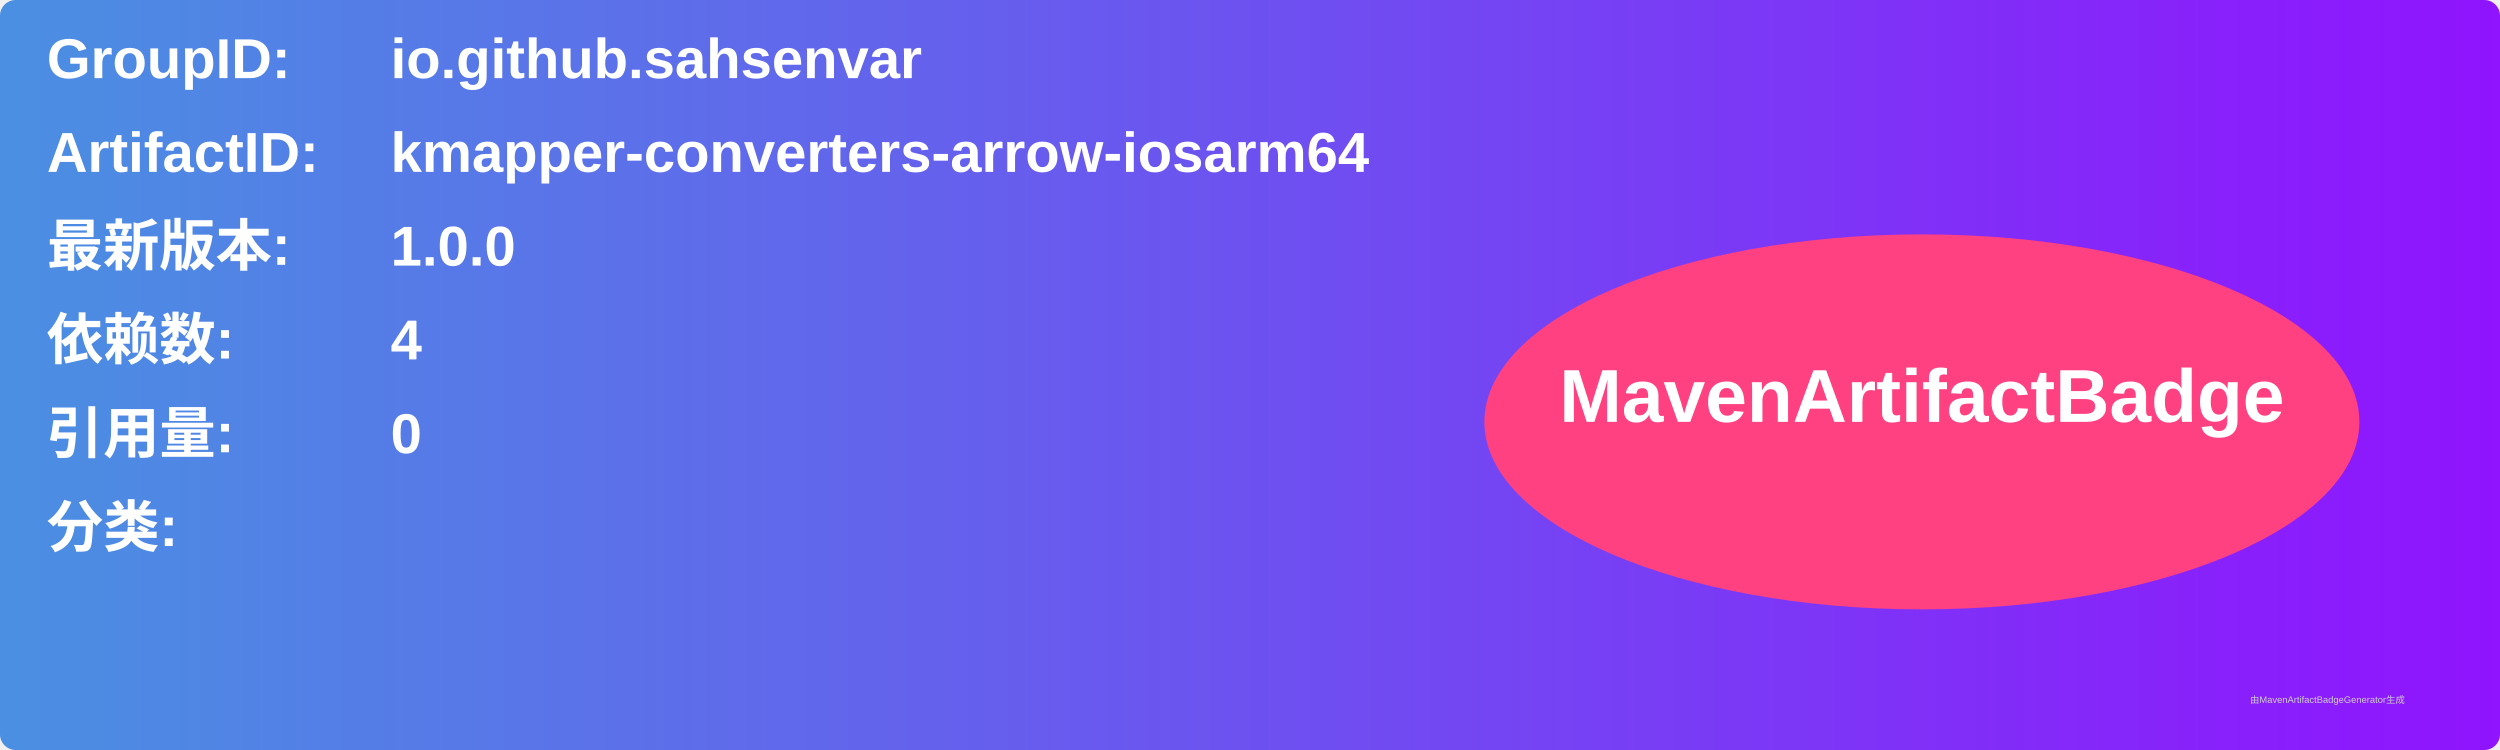
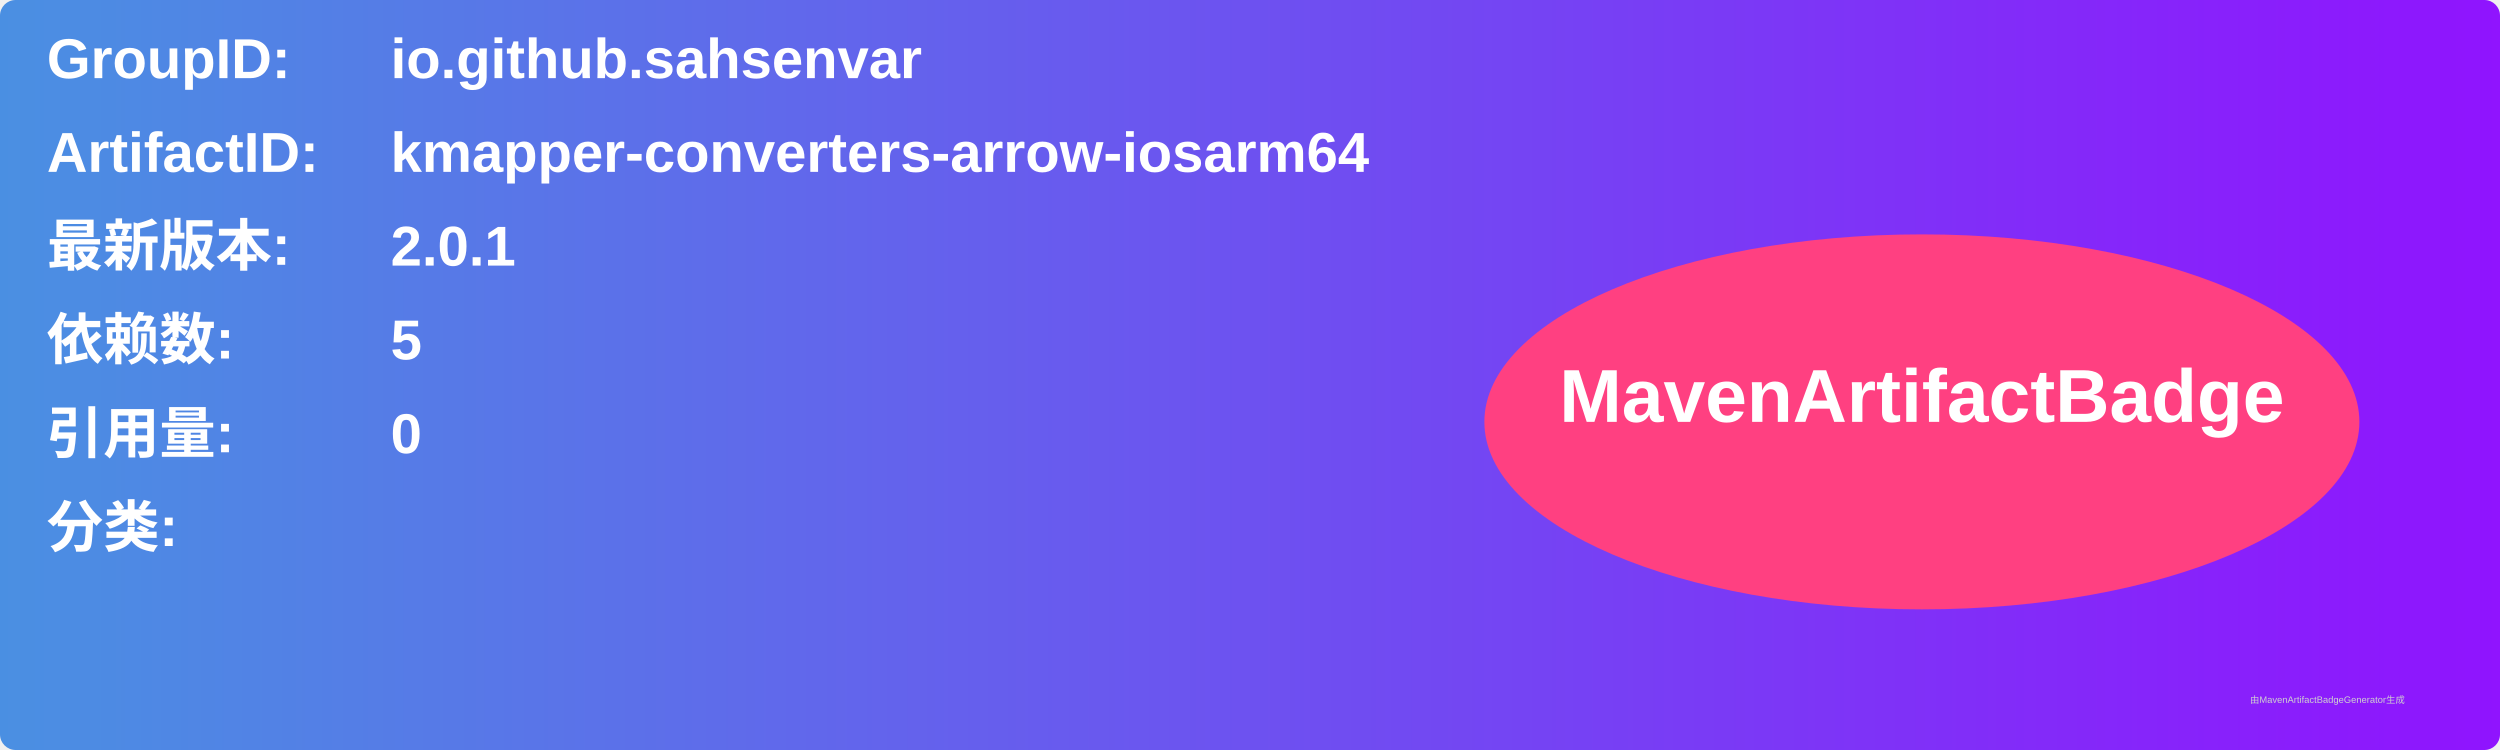
<svg xmlns="http://www.w3.org/2000/svg" width="800" height="240" viewBox="0 0 800 240">
  <linearGradient id="grad" x1="0%" y1="0%" x2="100%" y2="0%">
    <stop offset="0%" stop-color="#4a90e2" />
    <stop offset="100%" stop-color="#9013fe" />
  </linearGradient>
  <rect width="100%" height="100%" rx="5" ry="5" fill="url(#grad)" />
  <g transform="translate(15, 15)">
    <text x="0" y="10" font-family="Arial" font-size="18" fill="white" font-weight="bold" width="260">GroupID:</text>
    <text x="110" y="10" font-family="Arial" font-size="18" fill="white" font-weight="bold" width="460">io.github.sahsenvar</text>
    <text x="0" y="40" font-family="Arial" font-size="18" fill="white" font-weight="bold" width="260">ArtifactID:</text>
    <text x="110" y="40" font-family="Arial" font-size="18" fill="white" font-weight="bold" width="460">kmapper-converters-arrow-iosarm64</text>
    <text x="0" y="70" font-family="Arial" font-size="18" fill="white" font-weight="bold">最新版本:</text>
    <text x="110" y="70" font-family="Arial" font-size="18" fill="white" font-weight="bold">
-       <tspan font-weight="bold">1.0.0</tspan>
+       <tspan font-weight="bold">2.0.1</tspan>
    </text>
    <text x="0" y="100" font-family="Arial" font-size="18" fill="white" font-weight="bold">依赖数: </text>
    <text x="110" y="100" font-family="Arial" font-size="18" fill="white">
-       <tspan font-weight="bold">4</tspan>
+       <tspan font-weight="bold">5</tspan>
    </text>
    <text x="0" y="130" font-family="Arial" font-size="18" fill="white" font-weight="bold">引用量: </text>
    <text x="110" y="130" font-family="Arial" font-size="18" fill="white">
      <tspan font-weight="bold">0</tspan>
    </text>
    <text x="0" y="160" font-family="Arial" font-size="18" fill="white" font-weight="bold">分类:</text>
    <text x="10" y="190" font-family="Arial" font-size="10" fill="white">
      <tspan font-weight="bold" />
    </text>
    <ellipse cx="600" cy="120" rx="140" ry="60" fill="#ff4081" />
    <text x="600" y="120" text-anchor="middle" font-family="Arial" font-size="24" fill="white" font-weight="bold">MavenArtifactBadge</text>
  </g>
  <text x="720" y="225" font-family="Arial" font-size="3" fill="#d0d0d0">由MavenArtifactBadgeGenerator生成</text>
</svg>
